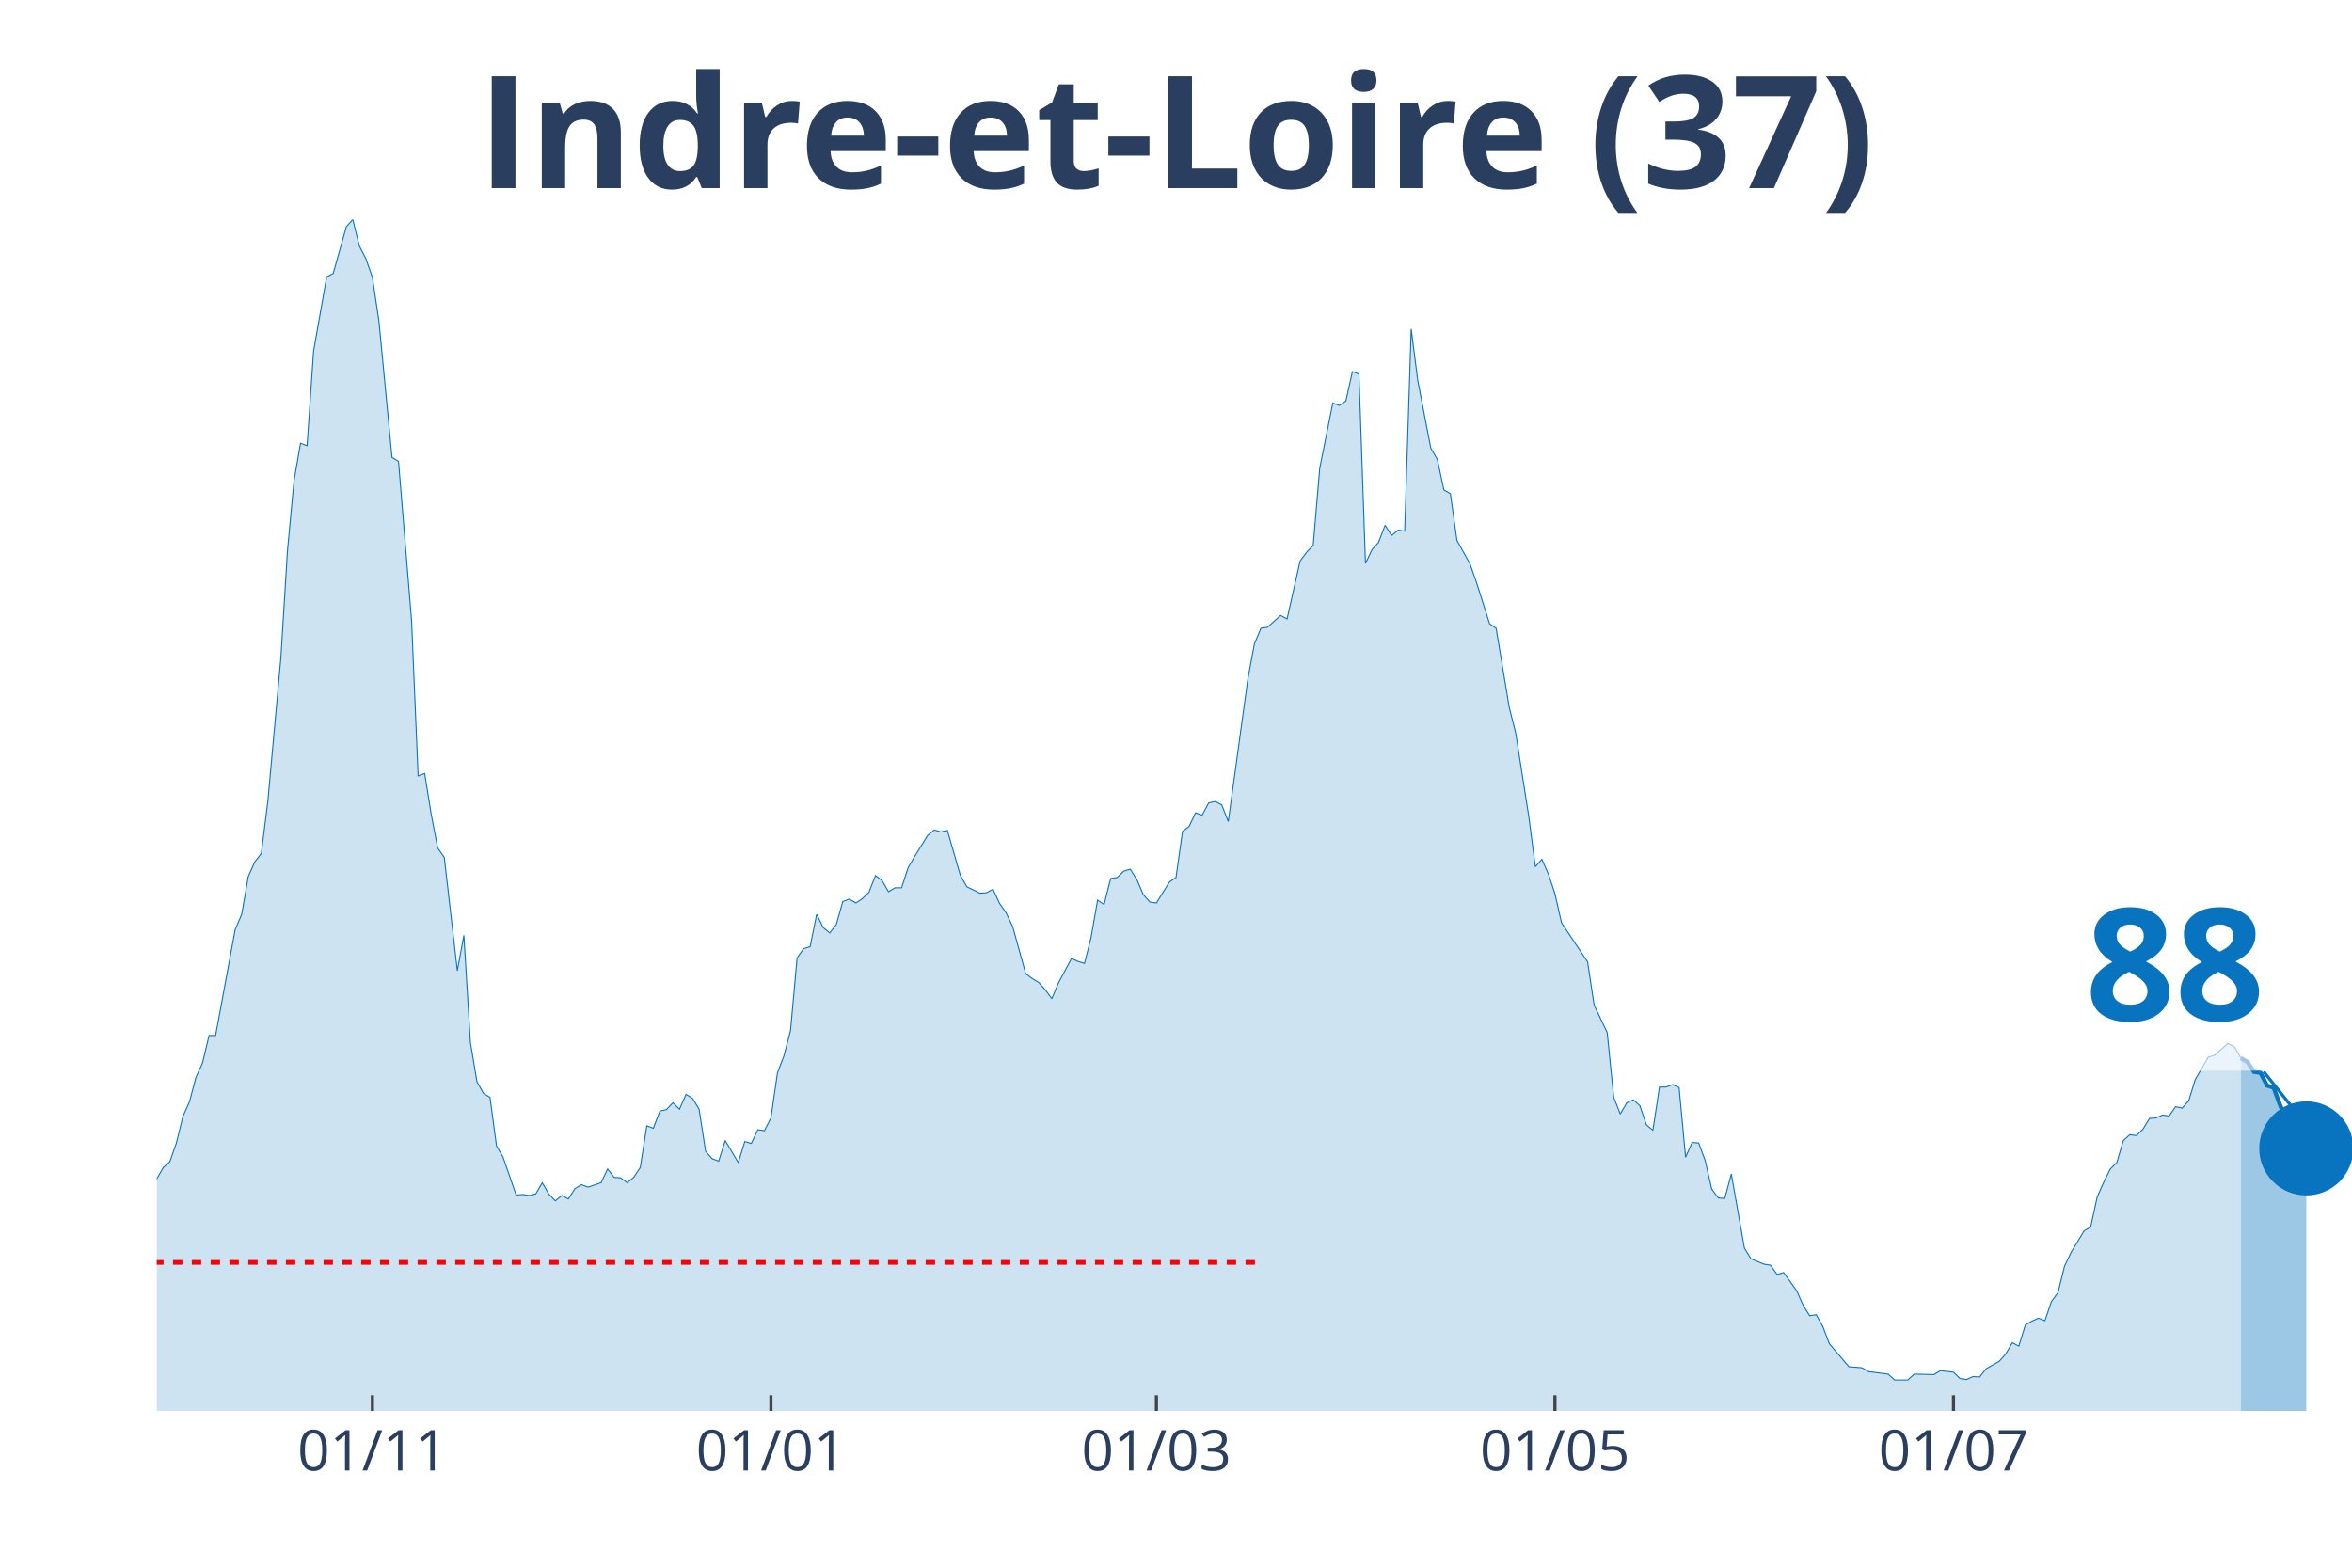
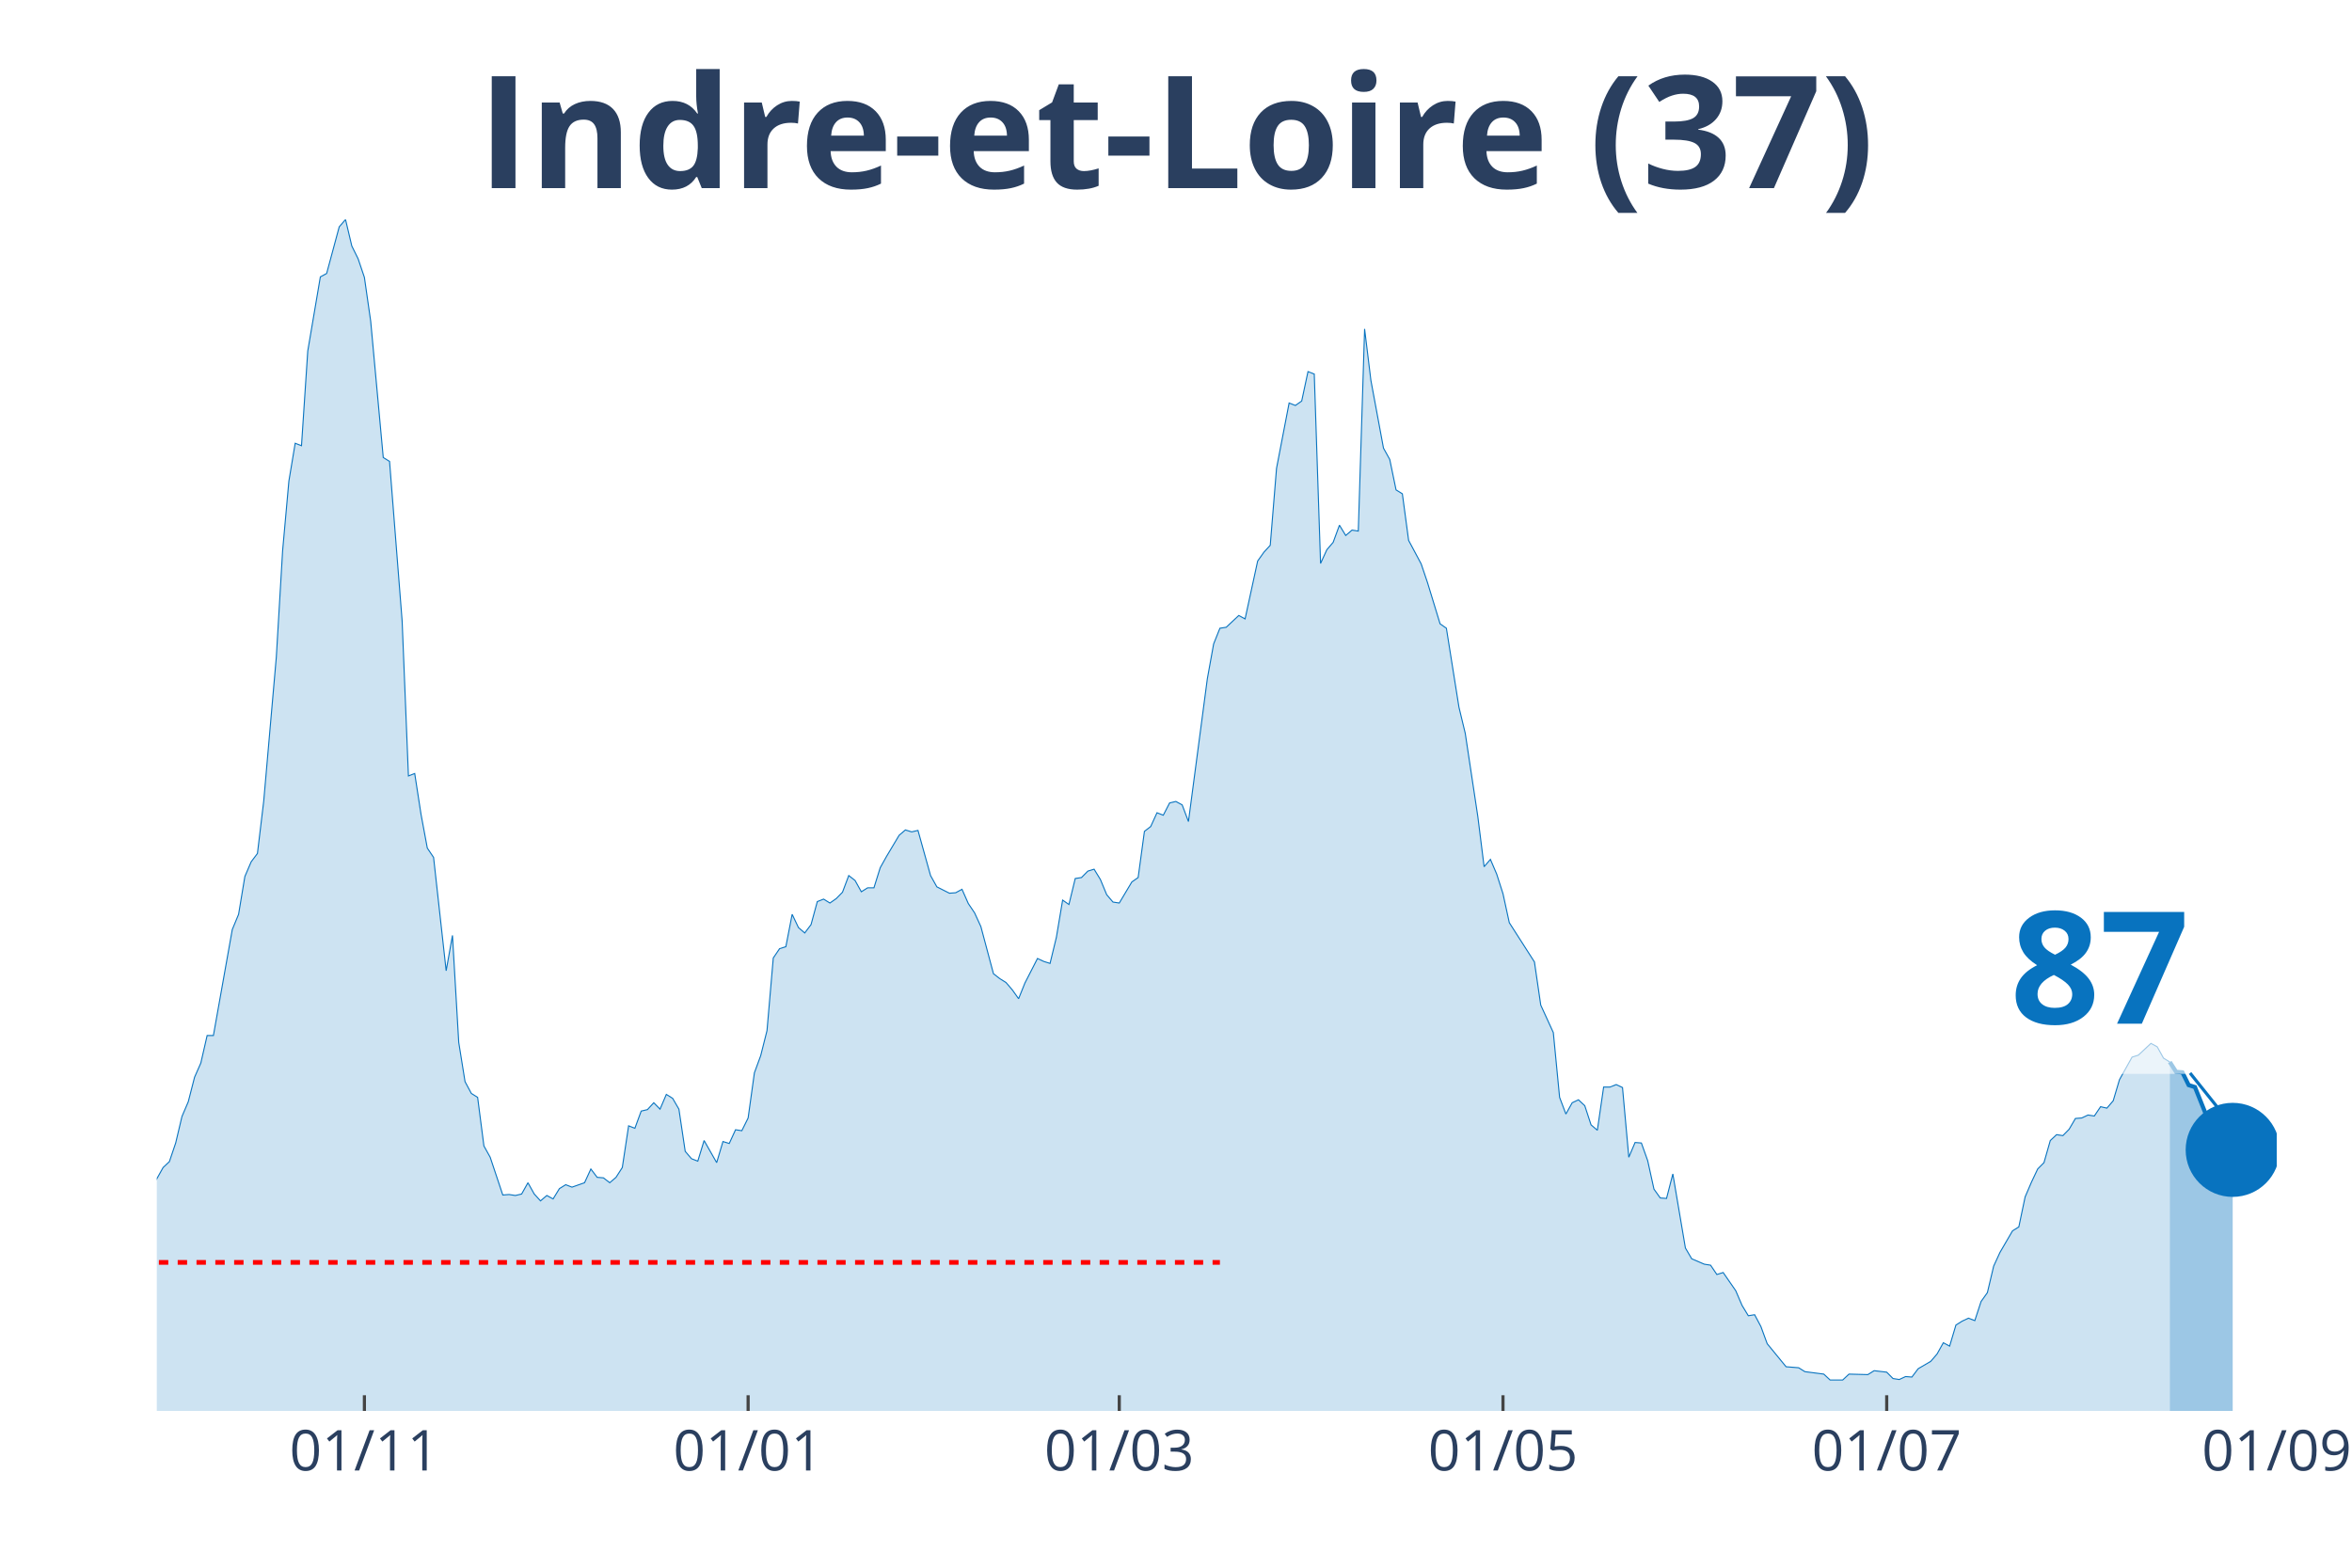
<svg xmlns="http://www.w3.org/2000/svg" class="main-svg" width="1125" height="750" style="" viewBox="0 0 750 500">
  <rect x="0" y="0" width="750" height="500" style="fill: rgb(0, 0, 0); fill-opacity: 0;" />
-   <defs id="defs-e71ef4">
+   <defs id="defs-e3ec3c">
    <g class="clips">
-       <clipPath id="clipe71ef4xyplot" class="plotclip">
-         <rect width="700" height="380" />
+       <clipPath id="clipe3ec3cxyplot" class="plotclip">
+         <rect width="676" height="380" />
      </clipPath>
-       <clipPath class="axesclip" id="clipe71ef4x">
-         <rect x="50" y="0" width="700" height="500" />
+       <clipPath class="axesclip" id="clipe3ec3cx">
+         <rect x="50" y="0" width="676" height="500" />
      </clipPath>
-       <clipPath class="axesclip" id="clipe71ef4y">
+       <clipPath class="axesclip" id="clipe3ec3cy">
        <rect x="0" y="70" width="750" height="380" />
      </clipPath>
-       <clipPath class="axesclip" id="clipe71ef4xy">
-         <rect x="50" y="70" width="700" height="380" />
+       <clipPath class="axesclip" id="clipe3ec3cxy">
+         <rect x="50" y="70" width="676" height="380" />
      </clipPath>
    </g>
    <g class="gradients" />
  </defs>
  <g class="bglayer">
-     <rect class="bg" x="50" y="70" width="700" height="380" style="fill: rgb(0, 0, 0); fill-opacity: 0; stroke-width: 0;" />
+     <rect class="bg" x="50" y="70" width="676" height="380" style="fill: rgb(0, 0, 0); fill-opacity: 0; stroke-width: 0;" />
  </g>
  <g class="layer-below">
    <g class="imagelayer" />
    <g class="shapelayer" />
  </g>
  <g class="cartesianlayer">
    <g class="subplot xy">
      <g class="layer-subplot">
        <g class="shapelayer" />
        <g class="imagelayer" />
      </g>
      <g class="gridlayer">
        <g class="x">
-           <path class="xgrid crisp" transform="translate(118.75,0)" d="M0,70v380" style="stroke: rgb(255, 255, 255); stroke-opacity: 1; stroke-width: 1px;" />
-           <path class="xgrid crisp" transform="translate(245.83,0)" d="M0,70v380" style="stroke: rgb(255, 255, 255); stroke-opacity: 1; stroke-width: 1px;" />
-           <path class="xgrid crisp" transform="translate(368.75,0)" d="M0,70v380" style="stroke: rgb(255, 255, 255); stroke-opacity: 1; stroke-width: 1px;" />
-           <path class="xgrid crisp" transform="translate(495.83,0)" d="M0,70v380" style="stroke: rgb(255, 255, 255); stroke-opacity: 1; stroke-width: 1px;" />
-           <path class="xgrid crisp" transform="translate(622.92,0)" d="M0,70v380" style="stroke: rgb(255, 255, 255); stroke-opacity: 1; stroke-width: 1px;" />
+           <path class="xgrid crisp" transform="translate(116.2,0)" d="M0,70v380" style="stroke: rgb(255, 255, 255); stroke-opacity: 1; stroke-width: 1px;" />
+           <path class="xgrid crisp" transform="translate(238.56,0)" d="M0,70v380" style="stroke: rgb(255, 255, 255); stroke-opacity: 1; stroke-width: 1px;" />
+           <path class="xgrid crisp" transform="translate(356.91,0)" d="M0,70v380" style="stroke: rgb(255, 255, 255); stroke-opacity: 1; stroke-width: 1px;" />
+           <path class="xgrid crisp" transform="translate(479.27,0)" d="M0,70v380" style="stroke: rgb(255, 255, 255); stroke-opacity: 1; stroke-width: 1px;" />
+           <path class="xgrid crisp" transform="translate(601.63,0)" d="M0,70v380" style="stroke: rgb(255, 255, 255); stroke-opacity: 1; stroke-width: 1px;" />
        </g>
        <g class="y" />
      </g>
      <g class="zerolinelayer" />
      <path class="xlines-below" />
      <path class="ylines-below" />
      <g class="overlines-below" />
      <g class="xaxislayer-below" />
      <g class="yaxislayer-below" />
      <g class="overaxes-below" />
-       <g class="plot" transform="translate(50, 70)" clip-path="url('#clipe71ef4xyplot')">
+       <g class="plot" transform="translate(50, 70)" clip-path="url('#clipe3ec3cxyplot')">
        <g class="scatterlayer mlayer">
-           <g class="trace scatter trace8b8e70" style="stroke-miterlimit: 2;">
+           <g class="trace scatter tracef4bb33" style="stroke-miterlimit: 2;">
            <g class="fills">
              <g>
-                 <path class="js-fill" d="M664.58,380L-283.33,380L-283.33,373.27L-277.08,372.96L-275,372.8L-268.75,374.99L-266.67,377.18L-258.33,377.34L-256.25,377.81L-229.17,378.75L-227.08,378.9L-210.42,379.22L-208.33,379.53L-193.75,378.43L-191.67,377.97L-175,378.43L-172.92,378.43L-152.08,376.24L-150,374.37L-141.67,370.77L-139.58,370.77L-135.42,370.14L-133.33,370.3L-108.33,372.96L-106.25,370.77L-104.17,369.67L-102.08,366.07L-97.92,365.91L-95.83,362L-93.75,357.93L-91.67,358.25L-89.58,354.33L-87.5,354.8L-83.33,352.77L-81.25,353.39L-79.17,353.71L-77.08,349.64L-75,351.05L-72.92,348.7L-66.67,346.66L-64.58,344.16L-58.33,335.55L-56.25,335.55L-54.17,335.4L-52.08,332.58L-47.92,324.28L-45.83,321.15L-41.67,314.58L-39.58,314.11L-37.5,304.25L-35.42,302.37L-31.25,291.26L-29.17,291.57L-25,292.2L-22.92,290.63L-20.83,289.54L-18.75,295.02L-16.67,303.31L-14.58,305.5L-12.5,308.95L-10.42,309.88L-6.25,318.34L-4.17,317.71L0,305.97L2.08,302.37L4.17,300.49L6.25,294.55L8.33,286.1L10.42,281.4L12.5,273.57L14.58,269.04L16.67,260.27L18.75,260.27L25,226.47L27.08,221.61L29.17,209.56L31.25,204.87L33.33,202.21L35.42,185.46L39.58,139.6L41.67,105.64L43.75,83.42L45.83,71.37L47.92,72.15L50,41.94L54.17,18.31L56.25,17.22L60.42,2.35L62.5,0L64.58,8.45L66.67,12.52L68.75,18.47L70.83,32.4L75,75.91L77.08,77.16L81.25,128.02L83.33,177.48L85.42,176.7L87.5,189.69L89.58,200.49L91.67,203.46L95.83,239.61L97.92,228.34L100,262.46L102.08,274.98L104.17,278.74L106.25,279.99L108.33,295.49L110.42,299.09L114.58,311.14L116.67,310.98L118.75,311.29L120.83,310.82L122.92,307.22L125,310.82L127.08,313.01L129.17,311.29L131.25,312.39L133.33,309.1L135.42,307.85L137.5,308.63L141.67,307.22L143.75,302.84L145.83,305.5L147.92,305.66L150,307.22L152.08,305.5L154.17,302.37L156.25,289.07L158.33,289.85L160.42,284.37L162.5,283.9L164.58,281.71L166.67,283.75L168.75,279.05L170.83,280.3L172.92,283.75L175,297.21L177.08,299.56L179.17,300.34L181.25,293.76L185.42,300.81L187.5,294.08L189.58,294.7L191.67,290.32L193.75,290.63L195.83,286.57L197.92,272.17L200,266.69L202.08,258.71L204.17,235.54L206.25,232.57L208.33,231.94L210.42,221.61L212.5,225.84L214.58,227.56L216.67,224.9L218.75,217.55L220.83,216.76L222.92,218.01L225,216.61L227.08,214.57L229.17,209.25L231.25,210.82L233.33,214.42L235.42,213.16L237.5,213.16L239.58,206.75L241.67,203.15L245.83,196.42L247.92,194.7L250,195.32L252.08,194.85L256.25,209.25L258.33,212.85L262.5,214.88L264.58,214.73L266.67,213.63L268.75,218.17L270.83,221.14L272.92,225.53L277.08,240.55L279.17,242.12L281.25,243.37L283.33,245.72L285.42,248.53L287.5,243.53L291.67,235.7L293.75,236.64L295.83,237.27L297.92,228.97L300,217.08L302.08,218.48L304.17,210.19L306.25,209.88L308.33,207.84L310.42,207.22L312.5,210.5L314.58,215.35L316.67,217.7L318.75,218.01L322.92,211.29L325,209.88L327.08,195.16L329.17,193.6L331.25,189.22L333.33,190L335.42,186.09L337.5,185.62L339.58,186.71L341.67,192.03L347.92,146.49L350,135.38L352.08,130.37L354.17,130.06L358.33,126.3L360.42,127.4L364.58,108.93L366.67,106.11L368.75,103.92L370.83,79.35L375,58.53L377.08,59.32L379.17,57.91L381.25,48.52L383.33,49.3L385.42,109.71L387.5,105.33L389.58,102.98L391.67,97.5L393.75,100.79L395.83,99.07L397.92,99.38L400,34.9L402.08,51.33L406.25,72.93L408.33,76.53L410.42,86.24L412.5,87.49L414.58,102.36L416.67,106.11L418.75,109.87L420.83,115.82L425,128.96L427.08,130.37L431.25,155.57L433.33,163.86L437.5,190.47L439.58,206.43L441.67,204.09L443.75,208.78L445.83,215.04L447.92,224.28L456.25,236.8L458.33,250.57L462.5,259.33L464.58,279.99L466.67,285.31L468.75,281.71L470.83,280.77L472.92,282.65L475,288.76L477.08,290.48L479.17,276.71L481.25,276.71L483.33,275.92L485.42,276.86L487.5,299.09L489.58,294.39L491.67,294.55L493.75,300.18L495.83,309.26L497.92,312.08L500,312.23L502.08,304.41L506.25,328.04L508.33,331.48L512.5,333.2L514.58,333.52L516.67,336.49L518.75,335.86L522.92,341.66L525,346.35L527.08,349.64L529.17,349.32L531.25,353.08L533.33,358.56L539.58,365.91L541.67,366.07L543.75,366.23L545.83,367.48L552.08,368.26L554.17,370.14L558.33,370.14L560.42,368.26L566.67,368.42L568.75,367.17L572.92,367.64L575,369.67L577.08,369.98L579.17,369.04L581.25,369.2L583.33,366.54L587.5,364.19L589.58,361.85L591.67,358.25L593.75,359.34L595.83,352.61L597.92,351.36L600,350.42L602.08,351.2L604.17,345.1L606.25,342.28L608.33,333.83L610.42,329.45L614.58,322.56L616.67,321.31L618.75,311.76L620.83,307.07L622.92,302.84L625,300.81L627.08,293.76L629.17,291.89L631.25,292.2L633.33,290.16L635.42,286.72L637.5,286.57L639.58,285.63L641.67,285.94L643.75,282.97L645.83,283.43L647.92,281.09L650,274.36L654.17,267.16L656.25,266.53L660.42,262.78L662.5,263.87L664.58,267.47" style="fill: rgb(8, 115, 191); fill-opacity: 0.2; stroke-width: 0;" />
+                 <path class="js-fill" d="M641.9,380L-272.81,380L-272.81,373.27L-266.79,372.96L-264.78,372.8L-258.77,374.99L-256.76,377.18L-248.74,377.34L-246.73,377.81L-220.65,378.75L-218.65,378.9L-202.6,379.22L-200.59,379.53L-186.55,378.43L-184.55,377.97L-168.5,378.43L-166.49,378.43L-146.43,376.24L-144.43,374.37L-136.4,370.77L-134.4,370.77L-130.39,370.14L-128.38,370.3L-104.31,372.96L-102.3,370.77L-100.3,369.67L-98.29,366.07L-94.28,365.91L-92.27,362L-90.27,357.93L-88.26,358.25L-86.26,354.33L-84.25,354.8L-80.24,352.77L-78.23,353.39L-76.23,353.71L-74.22,349.64L-72.21,351.05L-70.21,348.7L-64.19,346.66L-62.18,344.16L-56.17,335.55L-54.16,335.55L-52.15,335.4L-50.15,332.58L-46.14,324.28L-44.13,321.15L-40.12,314.58L-38.11,314.11L-36.11,304.25L-34.1,302.37L-30.09,291.26L-28.08,291.57L-24.07,292.2L-22.07,290.63L-20.06,289.54L-18.05,295.02L-16.05,303.31L-14.04,305.5L-12.04,308.95L-10.03,309.88L-6.02,318.34L-4.01,317.71L0,305.97L2.01,302.37L4.01,300.49L6.02,294.55L8.02,286.1L10.03,281.4L12.04,273.57L14.04,269.04L16.05,260.27L18.05,260.27L24.07,226.47L26.08,221.61L28.08,209.56L30.09,204.87L32.09,202.21L34.1,185.46L38.11,139.6L40.12,105.64L42.12,83.42L44.13,71.37L46.14,72.15L48.14,41.94L52.15,18.31L54.16,17.22L58.17,2.35L60.18,0L62.18,8.45L64.19,12.52L66.2,18.47L68.2,32.4L72.21,75.91L74.22,77.16L78.23,128.02L80.24,177.48L82.24,176.7L84.25,189.69L86.26,200.49L88.26,203.46L92.27,239.61L94.28,228.34L96.28,262.46L98.29,274.98L100.3,278.74L102.3,279.99L104.31,295.49L106.31,299.09L110.33,311.14L112.33,310.98L114.34,311.29L116.34,310.82L118.35,307.22L120.36,310.82L122.36,313.01L124.37,311.29L126.37,312.39L128.38,309.1L130.39,307.85L132.39,308.63L136.4,307.22L138.41,302.84L140.42,305.5L142.42,305.66L144.43,307.22L146.43,305.5L148.44,302.37L150.45,289.07L152.45,289.85L154.46,284.37L156.46,283.9L158.47,281.71L160.47,283.75L162.48,279.05L164.49,280.3L166.49,283.75L168.5,297.21L170.5,299.56L172.51,300.34L174.52,293.76L178.53,300.81L180.53,294.08L182.54,294.7L184.55,290.32L186.55,290.63L188.56,286.57L190.56,272.17L192.57,266.69L194.58,258.71L196.58,235.54L198.59,232.57L200.59,231.94L202.6,221.61L204.61,225.84L206.61,227.56L208.62,224.9L210.62,217.55L212.63,216.76L214.64,218.01L216.64,216.61L218.65,214.57L220.65,209.25L222.66,210.82L224.66,214.42L226.67,213.16L228.68,213.16L230.68,206.75L232.69,203.15L236.7,196.42L238.71,194.7L240.71,195.32L242.72,194.85L246.73,209.25L248.74,212.85L252.75,214.88L254.75,214.73L256.76,213.63L258.77,218.17L260.77,221.14L262.78,225.53L266.79,240.55L268.8,242.12L270.8,243.37L272.81,245.72L274.81,248.53L276.82,243.53L280.83,235.7L282.84,236.64L284.84,237.27L286.85,228.97L288.85,217.08L290.86,218.48L292.87,210.19L294.87,209.88L296.88,207.84L298.88,207.22L300.89,210.5L302.9,215.35L304.9,217.7L306.91,218.01L310.92,211.29L312.93,209.88L314.93,195.16L316.94,193.6L318.94,189.22L320.95,190L322.96,186.09L324.96,185.62L326.97,186.71L328.97,192.03L334.99,146.49L337,135.38L339,130.37L341.01,130.06L345.02,126.3L347.03,127.4L351.04,108.93L353.04,106.11L355.05,103.92L357.06,79.35L361.07,58.53L363.07,59.32L365.08,57.91L367.09,48.52L369.09,49.3L371.1,109.71L373.1,105.33L375.11,102.98L377.12,97.5L379.12,100.79L381.13,99.07L383.13,99.38L385.14,34.9L387.15,51.33L391.16,72.93L393.16,76.53L395.17,86.24L397.18,87.49L399.18,102.36L401.19,106.11L403.19,109.87L405.2,115.82L409.21,128.96L411.22,130.37L415.23,155.57L417.23,163.86L421.25,190.47L423.25,206.43L425.26,204.09L427.26,208.78L429.27,215.04L431.28,224.28L439.3,236.8L441.31,250.57L445.32,259.33L447.32,279.99L449.33,285.31L451.34,281.71L453.34,280.77L455.35,282.65L457.35,288.76L459.36,290.48L461.36,276.71L463.37,276.71L465.38,275.92L467.38,276.86L469.39,299.09L471.39,294.39L473.4,294.55L475.41,300.18L477.41,309.26L479.42,312.08L481.42,312.23L483.43,304.41L487.44,328.04L489.45,331.48L493.46,333.2L495.47,333.52L497.47,336.49L499.48,335.86L503.49,341.66L505.5,346.35L507.5,349.64L509.51,349.32L511.51,353.08L513.52,358.56L519.54,365.91L521.54,366.07L523.55,366.23L525.55,367.48L531.57,368.26L533.58,370.14L537.59,370.14L539.6,368.26L545.61,368.42L547.62,367.17L551.63,367.64L553.64,369.67L555.64,369.98L557.65,369.04L559.66,369.2L561.66,366.54L565.67,364.19L567.68,361.85L569.69,358.25L571.69,359.34L573.7,352.61L575.7,351.36L577.71,350.42L579.72,351.2L581.72,345.1L583.73,342.28L585.73,333.83L587.74,329.45L591.75,322.56L593.76,321.31L595.76,311.76L597.77,307.07L599.77,302.84L601.78,300.81L603.79,293.76L605.79,291.89L607.8,292.2L609.8,290.16L611.81,286.72L613.82,286.57L615.82,285.63L617.83,285.94L619.83,282.97L621.84,283.43L623.85,281.09L625.85,274.36L629.86,267.16L631.87,266.53L635.88,262.78L637.89,263.87L639.89,267.47L641.9,268.72" style="fill: rgb(8, 115, 191); fill-opacity: 0.2; stroke-width: 0;" />
              </g>
            </g>
            <g class="errorbars" />
            <g class="lines">
-               <path class="js-line" d="M-283.33,373.27L-277.08,372.96L-275,372.8L-268.75,374.99L-266.67,377.18L-258.33,377.34L-256.25,377.81L-229.17,378.75L-227.08,378.9L-210.42,379.22L-208.33,379.53L-193.75,378.43L-191.67,377.97L-175,378.43L-172.92,378.43L-152.08,376.24L-150,374.37L-141.67,370.77L-139.58,370.77L-135.42,370.14L-133.33,370.3L-108.33,372.96L-106.25,370.77L-104.17,369.67L-102.08,366.07L-97.92,365.91L-95.83,362L-93.75,357.93L-91.67,358.25L-89.58,354.33L-87.5,354.8L-83.33,352.77L-81.25,353.39L-79.17,353.71L-77.08,349.64L-75,351.05L-72.92,348.7L-66.67,346.66L-64.58,344.16L-58.33,335.55L-56.25,335.55L-54.17,335.4L-52.08,332.58L-47.92,324.28L-45.83,321.15L-41.67,314.58L-39.58,314.11L-37.5,304.25L-35.42,302.37L-31.25,291.26L-29.17,291.57L-25,292.2L-22.92,290.63L-20.83,289.54L-18.75,295.02L-16.67,303.31L-14.58,305.5L-12.5,308.95L-10.42,309.88L-6.25,318.34L-4.17,317.71L0,305.97L2.08,302.37L4.17,300.49L6.25,294.55L8.33,286.1L10.42,281.4L12.5,273.57L14.58,269.04L16.67,260.27L18.75,260.27L25,226.47L27.08,221.61L29.17,209.56L31.25,204.87L33.33,202.21L35.42,185.46L39.58,139.6L41.67,105.64L43.75,83.42L45.83,71.37L47.92,72.15L50,41.94L54.17,18.31L56.25,17.22L60.42,2.35L62.5,0L64.58,8.45L66.67,12.52L68.75,18.47L70.83,32.4L75,75.91L77.08,77.16L81.25,128.02L83.33,177.48L85.42,176.7L87.5,189.69L89.58,200.49L91.67,203.46L95.83,239.61L97.92,228.34L100,262.46L102.08,274.98L104.17,278.74L106.25,279.99L108.33,295.49L110.42,299.09L114.58,311.14L116.67,310.98L118.75,311.29L120.83,310.82L122.92,307.22L125,310.82L127.08,313.01L129.17,311.29L131.25,312.39L133.33,309.1L135.42,307.85L137.5,308.63L141.67,307.22L143.75,302.84L145.83,305.5L147.92,305.66L150,307.22L152.08,305.5L154.17,302.37L156.25,289.07L158.33,289.85L160.42,284.37L162.5,283.9L164.58,281.71L166.67,283.75L168.75,279.05L170.83,280.3L172.92,283.75L175,297.21L177.08,299.56L179.17,300.34L181.25,293.76L185.42,300.81L187.5,294.08L189.58,294.7L191.67,290.32L193.75,290.63L195.83,286.57L197.92,272.17L200,266.69L202.08,258.71L204.17,235.54L206.25,232.57L208.33,231.94L210.42,221.61L212.5,225.84L214.58,227.56L216.67,224.9L218.75,217.55L220.83,216.76L222.92,218.01L225,216.61L227.08,214.57L229.17,209.25L231.25,210.82L233.33,214.42L235.42,213.16L237.5,213.16L239.58,206.75L241.67,203.15L245.83,196.42L247.92,194.7L250,195.32L252.08,194.85L256.25,209.25L258.33,212.85L262.5,214.88L264.58,214.73L266.67,213.63L268.75,218.17L270.83,221.14L272.92,225.53L277.08,240.55L279.17,242.12L281.25,243.37L283.33,245.72L285.42,248.53L287.5,243.53L291.67,235.7L293.75,236.64L295.83,237.27L297.92,228.97L300,217.08L302.08,218.48L304.17,210.19L306.25,209.88L308.33,207.84L310.42,207.22L312.5,210.5L314.58,215.35L316.67,217.7L318.75,218.01L322.92,211.29L325,209.88L327.08,195.16L329.17,193.6L331.25,189.22L333.33,190L335.42,186.09L337.5,185.62L339.58,186.71L341.67,192.03L347.92,146.49L350,135.38L352.08,130.37L354.17,130.06L358.33,126.3L360.42,127.4L364.58,108.93L366.67,106.11L368.75,103.92L370.83,79.35L375,58.53L377.08,59.32L379.17,57.91L381.25,48.52L383.33,49.3L385.42,109.71L387.5,105.33L389.58,102.98L391.67,97.5L393.75,100.79L395.83,99.07L397.92,99.38L400,34.9L402.08,51.33L406.25,72.93L408.33,76.53L410.42,86.24L412.5,87.49L414.58,102.36L416.67,106.11L418.75,109.87L420.83,115.82L425,128.96L427.08,130.37L431.25,155.57L433.33,163.86L437.5,190.47L439.58,206.43L441.67,204.09L443.75,208.78L445.83,215.04L447.92,224.28L456.25,236.8L458.33,250.57L462.5,259.33L464.58,279.99L466.67,285.31L468.75,281.71L470.83,280.77L472.92,282.65L475,288.76L477.08,290.48L479.17,276.71L481.25,276.71L483.33,275.92L485.42,276.86L487.5,299.09L489.58,294.39L491.67,294.55L493.75,300.18L495.83,309.26L497.92,312.08L500,312.23L502.08,304.41L506.25,328.04L508.33,331.48L512.5,333.2L514.58,333.52L516.67,336.49L518.75,335.86L522.92,341.66L525,346.35L527.08,349.64L529.17,349.32L531.25,353.08L533.33,358.56L539.58,365.91L541.67,366.07L543.75,366.23L545.83,367.48L552.08,368.26L554.17,370.14L558.33,370.14L560.42,368.26L566.67,368.42L568.75,367.17L572.92,367.64L575,369.67L577.08,369.98L579.17,369.04L581.25,369.2L583.33,366.54L587.5,364.19L589.58,361.85L591.67,358.25L593.75,359.34L595.83,352.61L597.92,351.36L600,350.42L602.08,351.2L604.17,345.1L606.25,342.28L608.33,333.83L610.42,329.45L614.58,322.56L616.67,321.31L618.75,311.76L620.83,307.07L622.92,302.84L625,300.81L627.08,293.76L629.17,291.89L631.25,292.2L633.33,290.16L635.42,286.72L637.5,286.57L639.58,285.63L641.67,285.94L643.75,282.97L645.83,283.43L647.92,281.09L650,274.36L654.17,267.16L656.25,266.53L660.42,262.78L662.5,263.87L664.58,267.47" style="vector-effect: non-scaling-stroke; fill: none; stroke: rgb(8, 115, 191); stroke-opacity: 1; stroke-width: 0.5px; opacity: 1;" />
+               <path class="js-line" d="M-272.81,373.27L-266.79,372.96L-264.78,372.8L-258.77,374.99L-256.76,377.18L-248.74,377.34L-246.73,377.81L-220.65,378.75L-218.65,378.9L-202.6,379.22L-200.59,379.53L-186.55,378.43L-184.55,377.97L-168.5,378.43L-166.49,378.43L-146.43,376.24L-144.43,374.37L-136.4,370.77L-134.4,370.77L-130.39,370.14L-128.38,370.3L-104.31,372.96L-102.3,370.77L-100.3,369.67L-98.29,366.07L-94.28,365.91L-92.27,362L-90.27,357.93L-88.26,358.25L-86.26,354.33L-84.25,354.8L-80.24,352.77L-78.23,353.39L-76.23,353.71L-74.22,349.64L-72.21,351.05L-70.21,348.7L-64.19,346.66L-62.18,344.16L-56.17,335.55L-54.16,335.55L-52.15,335.4L-50.15,332.58L-46.14,324.28L-44.13,321.15L-40.12,314.58L-38.11,314.11L-36.11,304.25L-34.1,302.37L-30.09,291.26L-28.08,291.57L-24.07,292.2L-22.07,290.63L-20.06,289.54L-18.05,295.02L-16.05,303.31L-14.04,305.5L-12.04,308.95L-10.03,309.88L-6.02,318.34L-4.01,317.71L0,305.97L2.01,302.37L4.01,300.49L6.02,294.55L8.02,286.1L10.03,281.4L12.04,273.57L14.04,269.04L16.05,260.27L18.05,260.27L24.07,226.47L26.08,221.61L28.08,209.56L30.09,204.87L32.09,202.21L34.1,185.46L38.11,139.6L40.12,105.64L42.12,83.42L44.13,71.37L46.14,72.15L48.14,41.94L52.15,18.31L54.16,17.22L58.17,2.35L60.18,0L62.18,8.45L64.19,12.52L66.2,18.47L68.2,32.4L72.21,75.91L74.22,77.16L78.23,128.02L80.24,177.48L82.24,176.7L84.25,189.69L86.26,200.49L88.26,203.46L92.27,239.61L94.28,228.34L96.28,262.46L98.29,274.98L100.3,278.74L102.3,279.99L104.31,295.49L106.31,299.09L110.33,311.14L112.33,310.98L114.34,311.29L116.34,310.82L118.35,307.22L120.36,310.82L122.36,313.01L124.37,311.29L126.37,312.39L128.38,309.1L130.39,307.85L132.39,308.63L136.4,307.22L138.41,302.84L140.42,305.5L142.42,305.66L144.43,307.22L146.43,305.5L148.44,302.37L150.45,289.07L152.45,289.85L154.46,284.37L156.46,283.9L158.47,281.71L160.47,283.75L162.48,279.05L164.49,280.3L166.49,283.75L168.5,297.21L170.5,299.56L172.51,300.34L174.52,293.76L178.53,300.81L180.53,294.08L182.54,294.7L184.55,290.32L186.55,290.63L188.56,286.57L190.56,272.17L192.57,266.69L194.58,258.71L196.58,235.54L198.59,232.57L200.59,231.94L202.6,221.61L204.61,225.84L206.61,227.56L208.62,224.9L210.62,217.55L212.63,216.76L214.64,218.01L216.64,216.61L218.65,214.57L220.65,209.25L222.66,210.82L224.66,214.42L226.67,213.16L228.68,213.16L230.68,206.75L232.69,203.15L236.7,196.42L238.71,194.7L240.71,195.32L242.72,194.85L246.73,209.25L248.74,212.85L252.75,214.88L254.75,214.73L256.76,213.63L258.77,218.17L260.77,221.14L262.78,225.53L266.79,240.55L268.8,242.12L270.8,243.37L272.81,245.72L274.81,248.53L276.82,243.53L280.83,235.7L282.84,236.64L284.84,237.27L286.85,228.97L288.85,217.08L290.86,218.48L292.87,210.19L294.87,209.88L296.88,207.84L298.88,207.22L300.89,210.5L302.9,215.35L304.9,217.7L306.91,218.01L310.92,211.29L312.93,209.88L314.93,195.16L316.94,193.6L318.94,189.22L320.95,190L322.96,186.09L324.96,185.62L326.97,186.71L328.97,192.03L334.99,146.49L337,135.38L339,130.37L341.01,130.06L345.02,126.3L347.03,127.4L351.04,108.93L353.04,106.11L355.05,103.92L357.06,79.35L361.07,58.53L363.07,59.32L365.08,57.91L367.09,48.52L369.09,49.3L371.1,109.71L373.1,105.33L375.11,102.98L377.12,97.5L379.12,100.79L381.13,99.07L383.13,99.38L385.14,34.9L387.15,51.33L391.16,72.93L393.16,76.53L395.17,86.24L397.18,87.49L399.18,102.36L401.19,106.11L403.19,109.87L405.2,115.82L409.21,128.96L411.22,130.37L415.23,155.57L417.23,163.86L421.25,190.47L423.25,206.43L425.26,204.09L427.26,208.78L429.27,215.04L431.28,224.28L439.3,236.8L441.31,250.57L445.32,259.33L447.32,279.99L449.33,285.31L451.34,281.71L453.34,280.77L455.35,282.65L457.35,288.76L459.36,290.48L461.36,276.71L463.37,276.71L465.38,275.92L467.38,276.86L469.39,299.09L471.39,294.39L473.4,294.55L475.41,300.18L477.41,309.26L479.42,312.08L481.42,312.23L483.43,304.41L487.44,328.04L489.45,331.48L493.46,333.2L495.47,333.52L497.47,336.49L499.48,335.86L503.49,341.66L505.5,346.35L507.5,349.64L509.51,349.32L511.51,353.08L513.52,358.56L519.54,365.91L521.54,366.07L523.55,366.23L525.55,367.48L531.57,368.26L533.58,370.14L537.59,370.14L539.6,368.26L545.61,368.42L547.62,367.17L551.63,367.64L553.64,369.67L555.64,369.98L557.65,369.04L559.66,369.2L561.66,366.54L565.67,364.19L567.68,361.85L569.69,358.25L571.69,359.34L573.7,352.61L575.7,351.36L577.71,350.42L579.72,351.2L581.72,345.1L583.73,342.28L585.73,333.83L587.74,329.45L591.75,322.56L593.76,321.31L595.76,311.76L597.77,307.07L599.77,302.84L601.78,300.81L603.79,293.76L605.79,291.89L607.8,292.2L609.8,290.16L611.81,286.72L613.82,286.57L615.82,285.63L617.83,285.94L619.83,282.97L621.84,283.43L623.85,281.09L625.85,274.36L629.86,267.16L631.87,266.53L635.88,262.78L637.89,263.87L639.89,267.47L641.9,268.72" style="vector-effect: non-scaling-stroke; fill: none; stroke: rgb(8, 115, 191); stroke-opacity: 1; stroke-width: 0.5px; opacity: 1;" />
            </g>
            <g class="points" />
            <g class="text" />
          </g>
-           <g class="trace scatter tracecd3059" style="stroke-miterlimit: 2;">
+           <g class="trace scatter trace82473c" style="stroke-miterlimit: 2;">
            <g class="fills">
              <g>
-                 <path class="js-fill" d="M685.42,380L664.58,380L664.58,267.47L666.67,268.72L668.75,271.85L670.83,272.17L672.92,276.24L675,276.86L677.08,282.5L681.25,291.89L683.33,294.39L685.42,296.27" style="fill: rgb(8, 115, 191); fill-opacity: 0.4; stroke-width: 0;" />
+                 <path class="js-fill" d="M661.96,380L641.9,380L641.9,268.72L643.91,271.85L645.91,272.01L647.92,276.08L649.92,276.71L655.94,291.73L657.95,294.23L659.95,296.43L661.96,296.74" style="fill: rgb(8, 115, 191); fill-opacity: 0.4; stroke-width: 0;" />
              </g>
            </g>
            <g class="errorbars" />
            <g class="lines">
-               <path class="js-line" d="M664.58,267.47L666.67,268.72L668.75,271.85L670.83,272.17L672.92,276.24L675,276.86L677.08,282.5L681.25,291.89L683.33,294.39L685.42,296.27" style="vector-effect: non-scaling-stroke; fill: none; stroke: rgb(8, 115, 191); stroke-opacity: 1; stroke-width: 2px; opacity: 1;" />
+               <path class="js-line" d="M641.9,268.72L643.91,271.85L645.91,272.01L647.92,276.08L649.92,276.71L655.94,291.73L657.95,294.23L659.95,296.43L661.96,296.74" style="vector-effect: non-scaling-stroke; fill: none; stroke: rgb(8, 115, 191); stroke-opacity: 1; stroke-width: 2px; opacity: 1;" />
            </g>
            <g class="points" />
            <g class="text" />
          </g>
-           <g class="trace scatter trace20e116" style="stroke-miterlimit: 2; opacity: 1;">
+           <g class="trace scatter trace7aede1" style="stroke-miterlimit: 2; opacity: 1;">
            <g class="fills" />
            <g class="errorbars" />
            <g class="lines" />
            <g class="points">
-               <path class="point" transform="translate(685.42,296.27)" d="M15,0A15,15 0 1,1 0,-15A15,15 0 0,1 15,0Z" style="opacity: 1; stroke-width: 0px; fill: rgb(8, 115, 191); fill-opacity: 1;" />
+               <path class="point" transform="translate(661.96,296.74)" d="M15,0A15,15 0 1,1 0,-15A15,15 0 0,1 15,0Z" style="opacity: 1; stroke-width: 0px; fill: rgb(8, 115, 191); fill-opacity: 1;" />
            </g>
            <g class="text" />
          </g>
        </g>
      </g>
      <g class="overplot" />
      <path class="xlines-above crisp" style="fill: none; stroke-width: 1px; stroke: rgb(0, 0, 0); stroke-opacity: 0;" d="" />
      <path class="ylines-above crisp" style="fill: none;" d="M0,0" />
      <g class="overlines-above" />
      <g class="xaxislayer-above">
-         <path class="xtick ticks crisp" d="M0,450v-5" transform="translate(118.75,0)" style="stroke: rgb(68, 68, 68); stroke-opacity: 1; stroke-width: 1px;" />
-         <path class="xtick ticks crisp" d="M0,450v-5" transform="translate(245.83,0)" style="stroke: rgb(68, 68, 68); stroke-opacity: 1; stroke-width: 1px;" />
-         <path class="xtick ticks crisp" d="M0,450v-5" transform="translate(368.75,0)" style="stroke: rgb(68, 68, 68); stroke-opacity: 1; stroke-width: 1px;" />
-         <path class="xtick ticks crisp" d="M0,450v-5" transform="translate(495.83,0)" style="stroke: rgb(68, 68, 68); stroke-opacity: 1; stroke-width: 1px;" />
-         <path class="xtick ticks crisp" d="M0,450v-5" transform="translate(622.92,0)" style="stroke: rgb(68, 68, 68); stroke-opacity: 1; stroke-width: 1px;" />
+         <path class="xtick ticks crisp" d="M0,450v-5" transform="translate(116.2,0)" style="stroke: rgb(68, 68, 68); stroke-opacity: 1; stroke-width: 1px;" />
+         <path class="xtick ticks crisp" d="M0,450v-5" transform="translate(238.56,0)" style="stroke: rgb(68, 68, 68); stroke-opacity: 1; stroke-width: 1px;" />
+         <path class="xtick ticks crisp" d="M0,450v-5" transform="translate(356.91,0)" style="stroke: rgb(68, 68, 68); stroke-opacity: 1; stroke-width: 1px;" />
+         <path class="xtick ticks crisp" d="M0,450v-5" transform="translate(479.27,0)" style="stroke: rgb(68, 68, 68); stroke-opacity: 1; stroke-width: 1px;" />
+         <path class="xtick ticks crisp" d="M0,450v-5" transform="translate(601.63,0)" style="stroke: rgb(68, 68, 68); stroke-opacity: 1; stroke-width: 1px;" />
        <g class="xtick">
-           <text text-anchor="middle" x="0" y="469" transform="translate(118.75,0)" style="font-family: 'Open Sans', verdana, arial, sans-serif; font-size: 18px; fill: rgb(42, 63, 95); fill-opacity: 1; white-space: pre;">01/11</text>
+           <text text-anchor="middle" x="0" y="469" transform="translate(116.2,0)" style="font-family: 'Open Sans', verdana, arial, sans-serif; font-size: 18px; fill: rgb(42, 63, 95); fill-opacity: 1; white-space: pre;">01/11</text>
        </g>
        <g class="xtick">
-           <text text-anchor="middle" x="0" y="469" transform="translate(245.83,0)" style="font-family: 'Open Sans', verdana, arial, sans-serif; font-size: 18px; fill: rgb(42, 63, 95); fill-opacity: 1; white-space: pre;">01/01</text>
+           <text text-anchor="middle" x="0" y="469" transform="translate(238.56,0)" style="font-family: 'Open Sans', verdana, arial, sans-serif; font-size: 18px; fill: rgb(42, 63, 95); fill-opacity: 1; white-space: pre;">01/01</text>
        </g>
        <g class="xtick">
-           <text text-anchor="middle" x="0" y="469" transform="translate(368.75,0)" style="font-family: 'Open Sans', verdana, arial, sans-serif; font-size: 18px; fill: rgb(42, 63, 95); fill-opacity: 1; white-space: pre;">01/03</text>
+           <text text-anchor="middle" x="0" y="469" transform="translate(356.91,0)" style="font-family: 'Open Sans', verdana, arial, sans-serif; font-size: 18px; fill: rgb(42, 63, 95); fill-opacity: 1; white-space: pre;">01/03</text>
        </g>
        <g class="xtick">
-           <text text-anchor="middle" x="0" y="469" transform="translate(495.83,0)" style="font-family: 'Open Sans', verdana, arial, sans-serif; font-size: 18px; fill: rgb(42, 63, 95); fill-opacity: 1; white-space: pre;">01/05</text>
+           <text text-anchor="middle" x="0" y="469" transform="translate(479.27,0)" style="font-family: 'Open Sans', verdana, arial, sans-serif; font-size: 18px; fill: rgb(42, 63, 95); fill-opacity: 1; white-space: pre;">01/05</text>
        </g>
        <g class="xtick">
-           <text text-anchor="middle" x="0" y="469" transform="translate(622.92,0)" style="font-family: 'Open Sans', verdana, arial, sans-serif; font-size: 18px; fill: rgb(42, 63, 95); fill-opacity: 1; white-space: pre;">01/07</text>
+           <text text-anchor="middle" x="0" y="469" transform="translate(601.63,0)" style="font-family: 'Open Sans', verdana, arial, sans-serif; font-size: 18px; fill: rgb(42, 63, 95); fill-opacity: 1; white-space: pre;">01/07</text>
+         </g>
+         <g class="xtick">
+           <text text-anchor="middle" x="0" y="469" transform="translate(726,0)" style="font-family: 'Open Sans', verdana, arial, sans-serif; font-size: 18px; fill: rgb(42, 63, 95); fill-opacity: 1; white-space: pre;">01/09</text>
        </g>
      </g>
      <g class="yaxislayer-above" />
      <g class="overaxes-above" />
    </g>
  </g>
  <g class="polarlayer" />
  <g class="ternarylayer" />
  <g class="geolayer" />
  <g class="funnelarealayer" />
  <g class="pielayer" />
  <g class="treemaplayer" />
  <g class="sunburstlayer" />
  <g class="glimages" />
-   <defs id="topdefs-e71ef4">
+   <defs id="topdefs-e3ec3c">
    <g class="clips" />
  </defs>
  <g class="layer-above">
    <g class="imagelayer" />
    <g class="shapelayer">
-       <path data-index="0" fill-rule="evenodd" d="M-1120.83,402.63L402.08,402.63" clip-path="url('#clipe71ef4xy')" style="opacity: 1; stroke: rgb(255, 0, 0); stroke-opacity: 1; fill: rgb(0, 0, 0); fill-opacity: 0; stroke-dasharray: 3px, 3px; stroke-width: 1.5px;" />
+       <path data-index="0" fill-rule="evenodd" d="M-1077.34,402.63L389,402.63" clip-path="url('#clipe3ec3cxy')" style="opacity: 1; stroke: rgb(255, 0, 0); stroke-opacity: 1; fill: rgb(0, 0, 0); fill-opacity: 0; stroke-dasharray: 3px, 3px; stroke-width: 1.5px;" />
    </g>
  </g>
  <g class="infolayer">
    <g class="g-gtitle">
      <text class="gtitle" x="375" y="25" text-anchor="middle" dy="0.7em" style="font-family: 'Open Sans', verdana, arial, sans-serif; font-size: 50px; fill: rgb(42, 63, 95); opacity: 1; font-weight: normal; white-space: pre;">
        <tspan style="font-weight:bold">Indre-et-Loire (37)</tspan>
      </text>
    </g>
    <g class="g-xtitle" />
    <g class="annotation" data-index="0" style="opacity: 1;">
-       <g class="annotation-text-g" transform="rotate(0,693.42,306.27)">
-         <g class="cursor-pointer" transform="translate(650, 270)">
+       <g class="annotation-text-g" transform="rotate(0,669.96,306.74)">
+         <g class="cursor-pointer" transform="translate(626, 271)">
          <rect class="bg" x="0.5" y="0.5" width="86" height="71" style="stroke-width: 1px; stroke: rgb(0, 0, 0); stroke-opacity: 0; fill: rgb(255, 255, 255); fill-opacity: 0.6;" />
          <text class="annotation-text" text-anchor="middle" x="43.531" y="55.5" style="font-family: 'Open Sans', verdana, arial, sans-serif; font-size: 50px; fill: rgb(8, 115, 191); fill-opacity: 1; white-space: pre;">
-             <tspan style="font-weight:bold">88 </tspan>
+             <tspan style="font-weight:bold">87 </tspan>
          </text>
        </g>
      </g>
      <g class="annotation-arrow-g" style="opacity: 1;">
-         <path d="M721.82,341.77L733.42,356.27" style="stroke-width: 1px; stroke: rgb(8, 115, 191); stroke-opacity: 1; stroke-dasharray: 0px, 0px, 18.569px, 18.569px;" />
+         <path d="M698.36,342.24L709.96,356.74" style="stroke-width: 1px; stroke: rgb(8, 115, 191); stroke-opacity: 1; stroke-dasharray: 0px, 0px, 18.569px, 18.569px;" />
      </g>
    </g>
  </g>
</svg>
